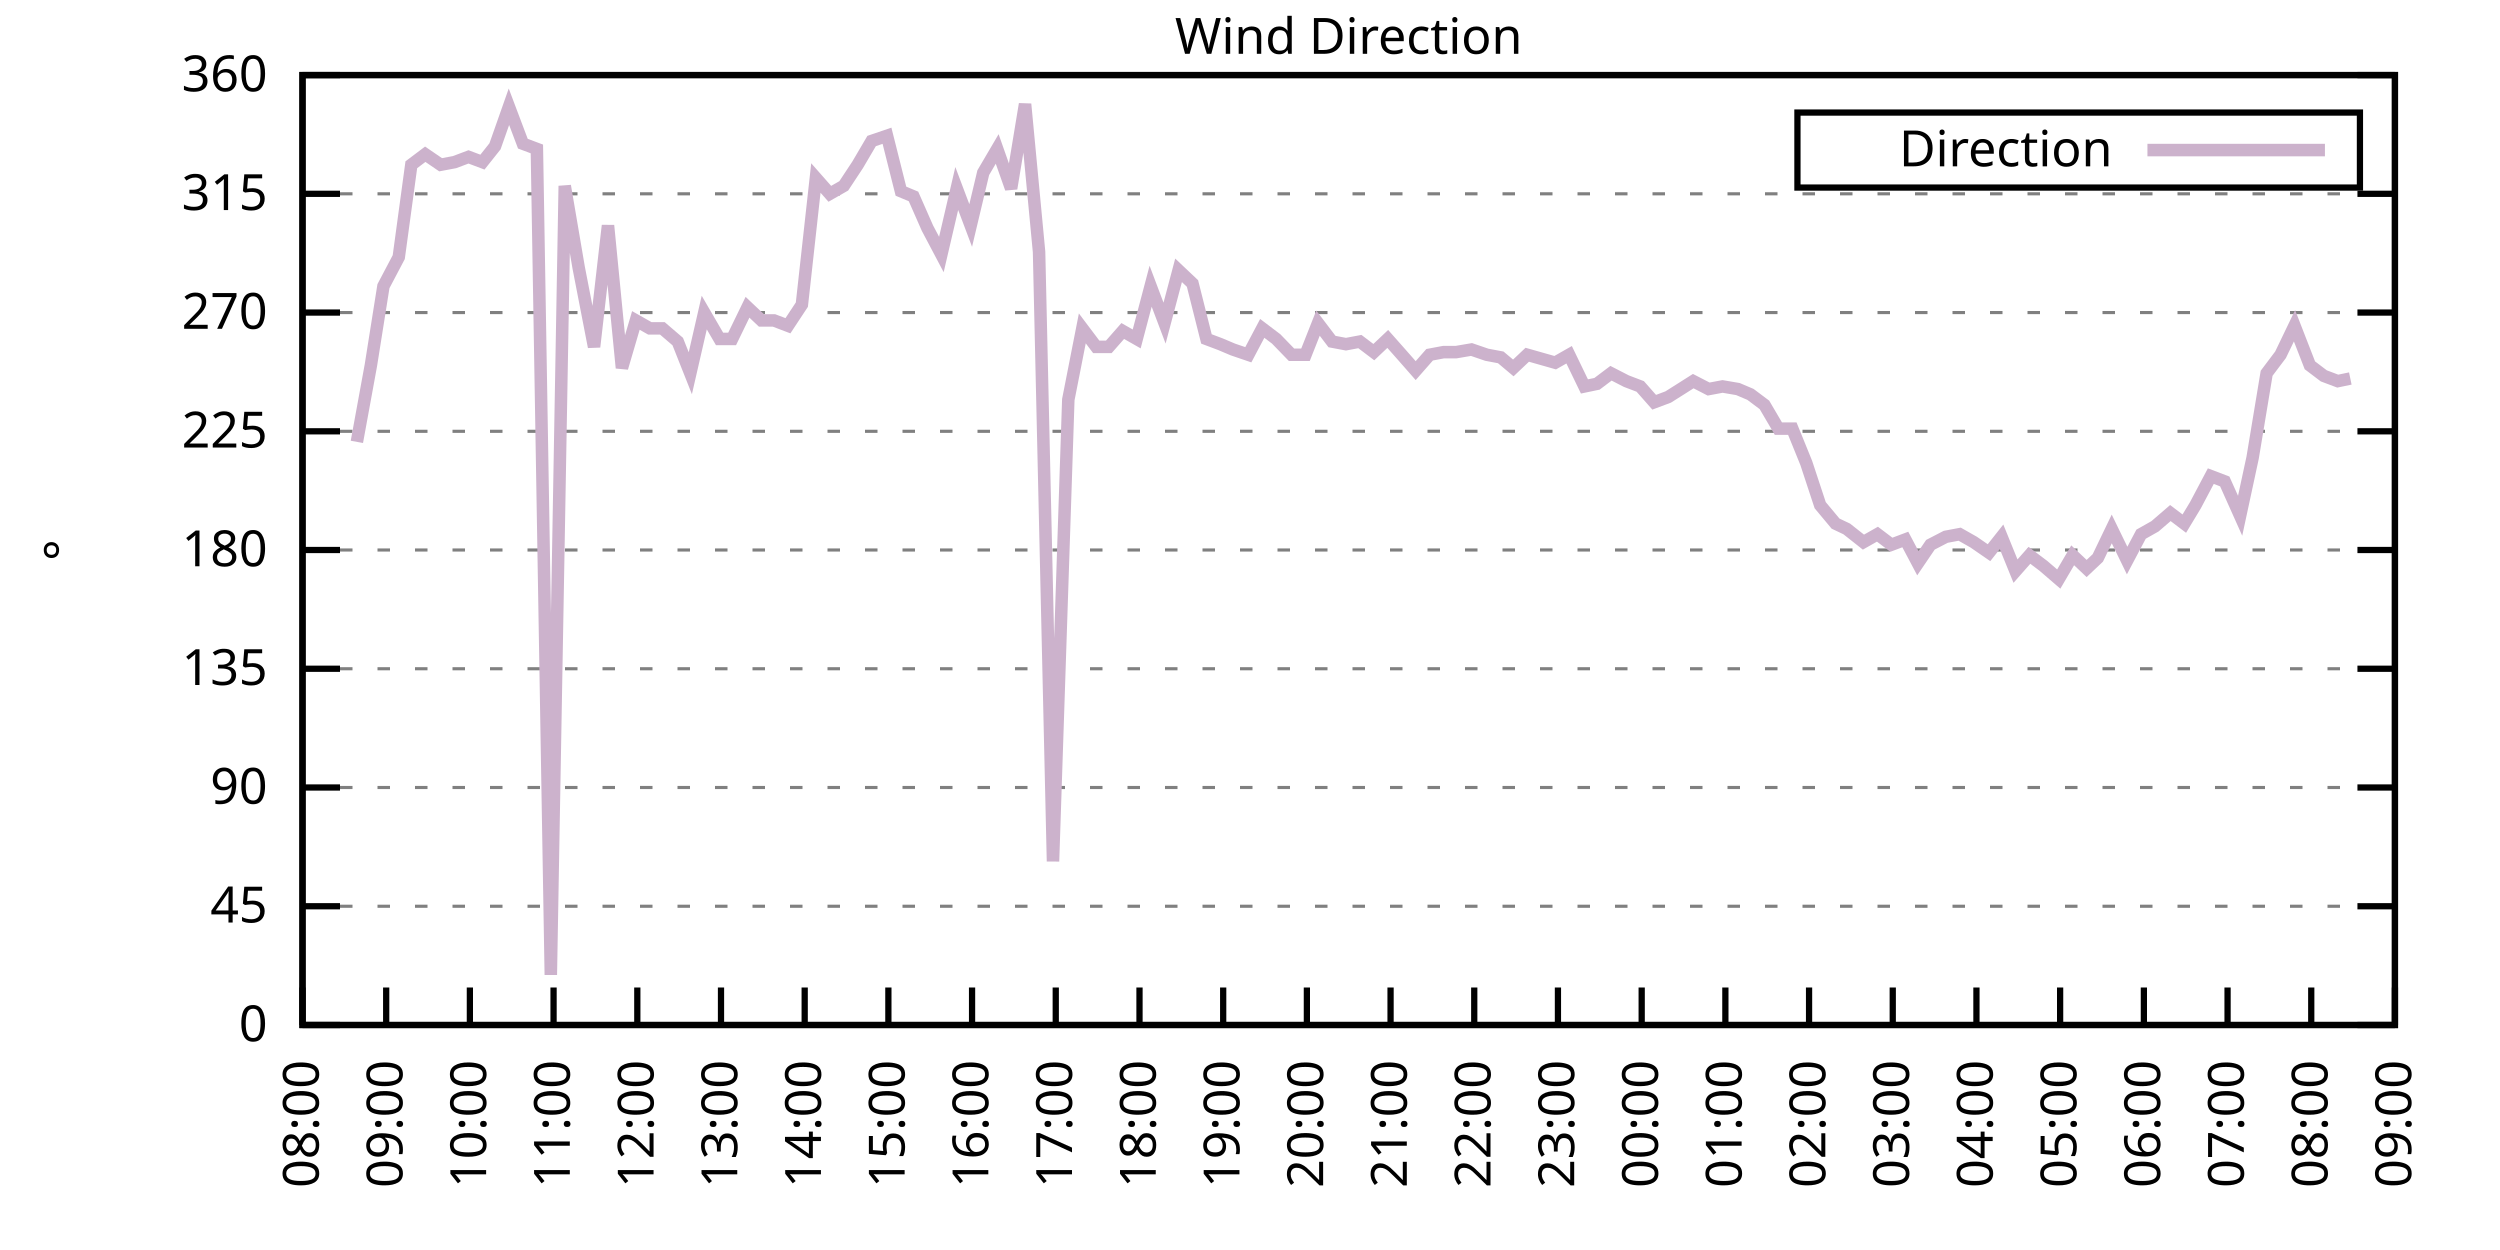
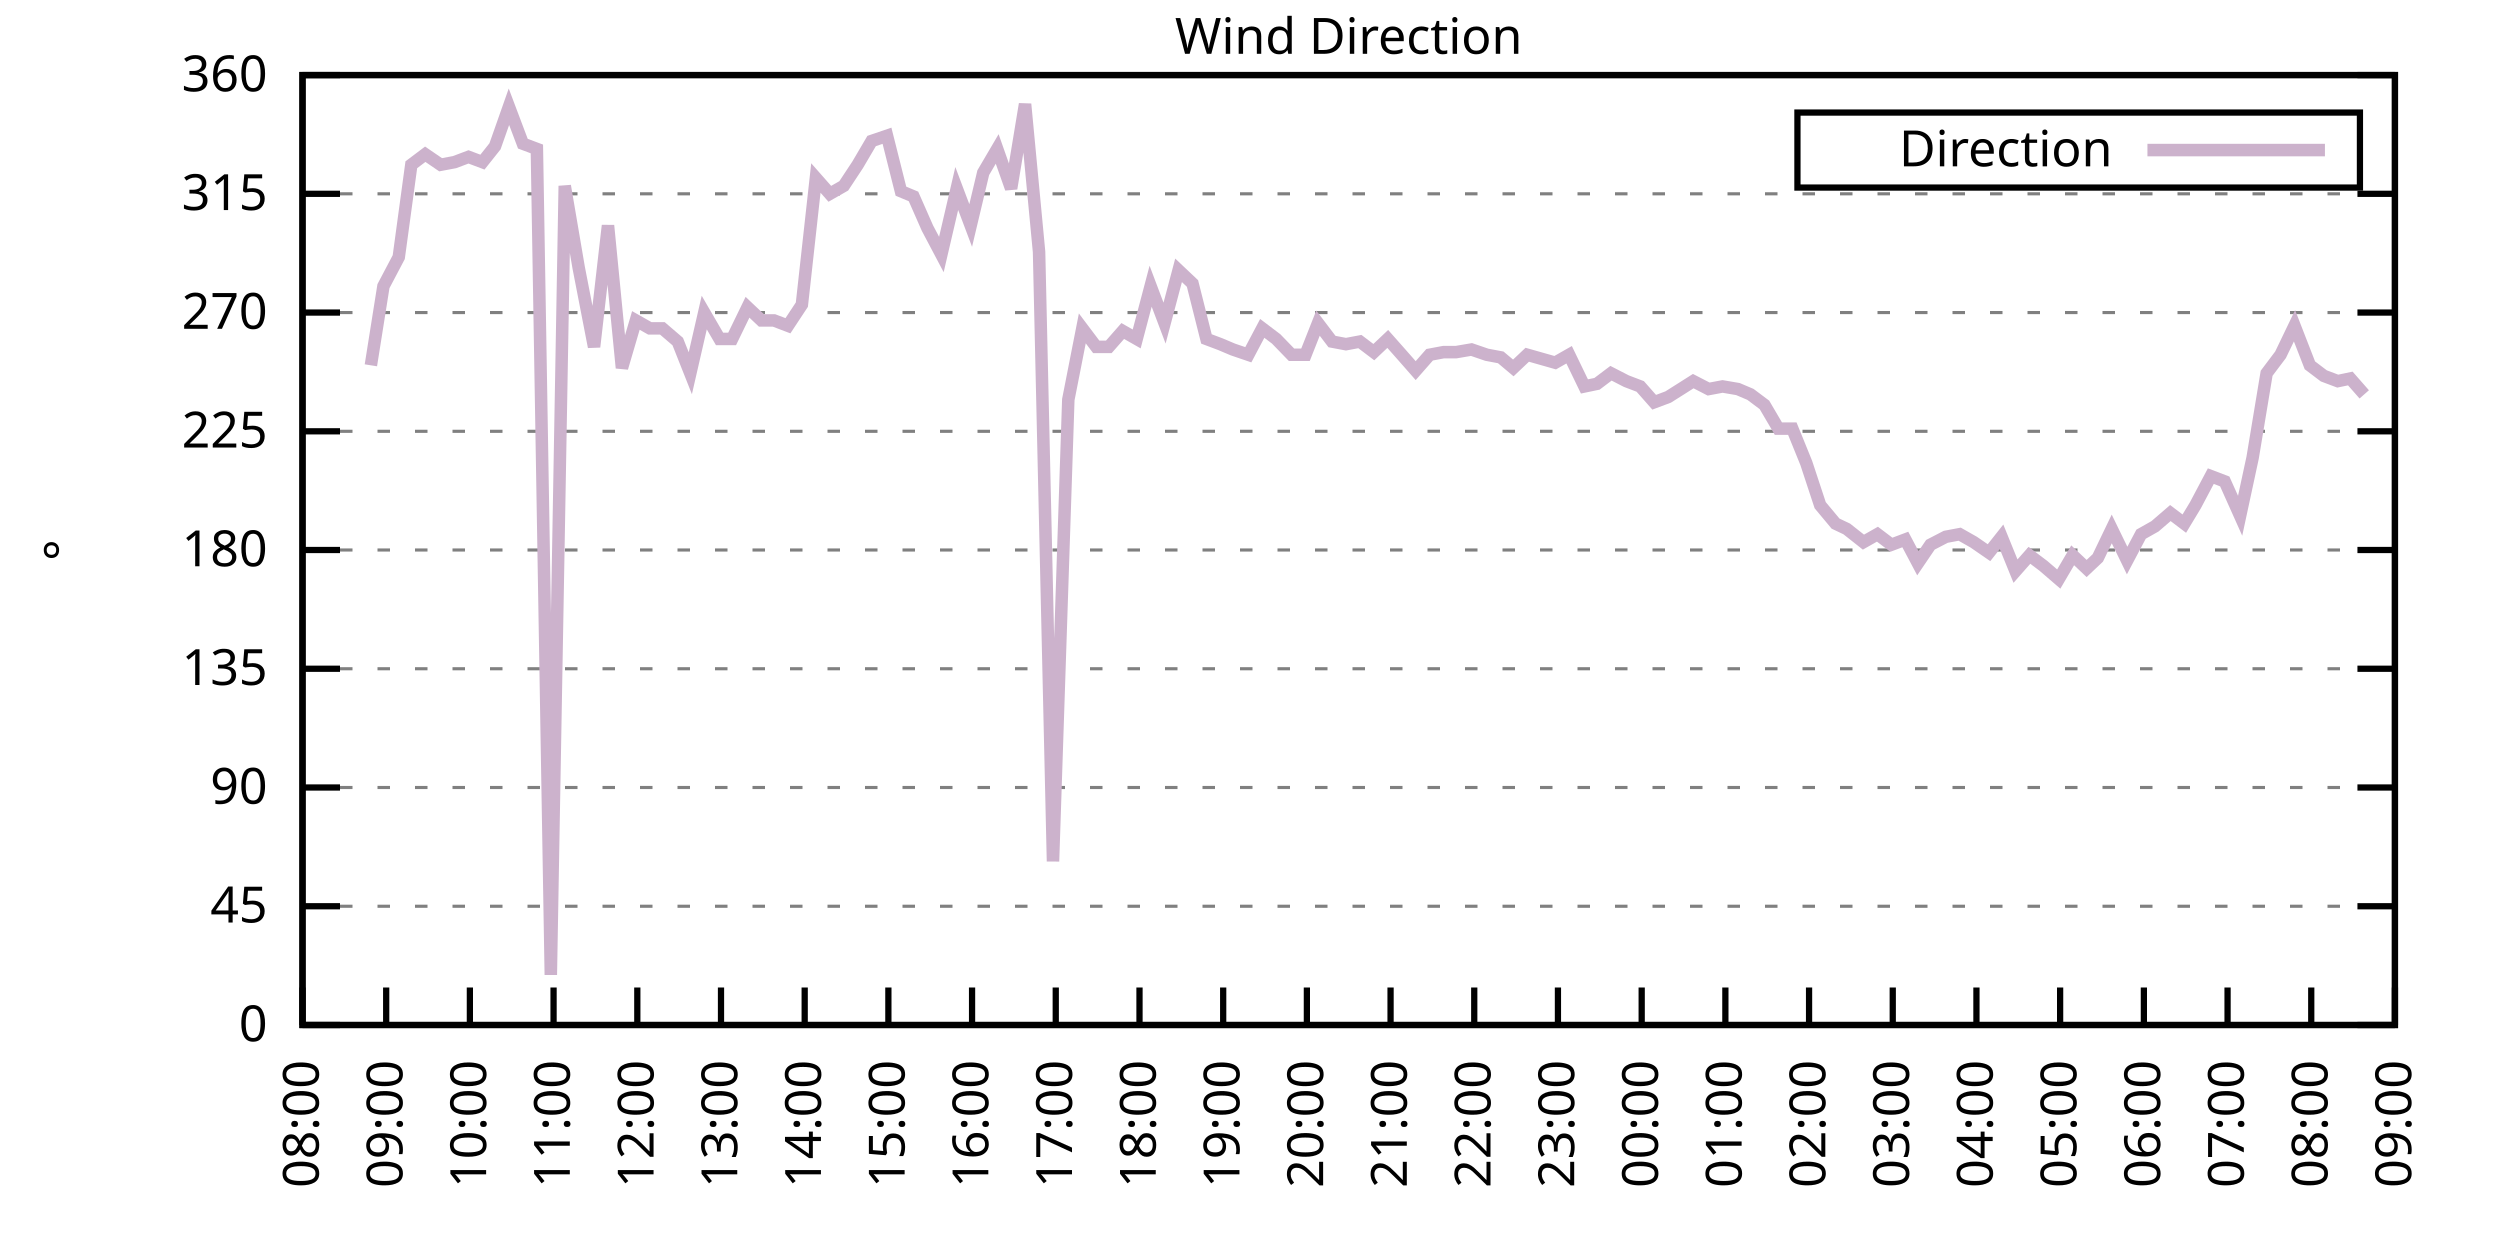
<svg xmlns="http://www.w3.org/2000/svg" xmlns:xlink="http://www.w3.org/1999/xlink" width="400" height="200" viewBox="0 0 400 200">
  <g id="gnuplot_canvas">
    <rect x="0" y="0" width="400" height="200" fill="none" />
    <defs>
      <circle id="gpDot" r="0.5" stroke-width="0.5" stroke="currentColor" />
      <path id="gpPt0" stroke-width="0.333" stroke="currentColor" d="M-1,0 h2 M0,-1 v2" />
      <path id="gpPt1" stroke-width="0.333" stroke="currentColor" d="M-1,-1 L1,1 M1,-1 L-1,1" />
      <path id="gpPt2" stroke-width="0.333" stroke="currentColor" d="M-1,0 L1,0 M0,-1 L0,1 M-1,-1 L1,1 M-1,1 L1,-1" />
      <rect id="gpPt3" stroke-width="0.333" stroke="currentColor" x="-1" y="-1" width="2" height="2" />
      <rect id="gpPt4" stroke-width="0.333" stroke="currentColor" fill="currentColor" x="-1" y="-1" width="2" height="2" />
      <circle id="gpPt5" stroke-width="0.333" stroke="currentColor" cx="0" cy="0" r="1" />
      <use xlink:href="#gpPt5" id="gpPt6" fill="currentColor" stroke="none" />
      <path id="gpPt7" stroke-width="0.333" stroke="currentColor" d="M0,-1.33 L-1.33,0.67 L1.33,0.67 z" />
      <use xlink:href="#gpPt7" id="gpPt8" fill="currentColor" stroke="none" />
      <use xlink:href="#gpPt7" id="gpPt9" stroke="currentColor" transform="rotate(180)" />
      <use xlink:href="#gpPt9" id="gpPt10" fill="currentColor" stroke="none" />
      <use xlink:href="#gpPt3" id="gpPt11" stroke="currentColor" transform="rotate(45)" />
      <use xlink:href="#gpPt11" id="gpPt12" fill="currentColor" stroke="none" />
      <path id="gpPt13" stroke-width="0.333" stroke="currentColor" d="M0,1.330 L1.265,0.411 L0.782,-1.067 L-0.782,-1.076 L-1.265,0.411 z" />
      <use xlink:href="#gpPt13" id="gpPt14" fill="currentColor" stroke="none" />
      <filter id="textbox" filterUnits="objectBoundingBox" x="0" y="0" height="1" width="1">
        <feFlood flood-color="white" flood-opacity="1" result="bgnd" />
        <feComposite in="SourceGraphic" in2="bgnd" operator="atop" />
      </filter>
      <filter id="greybox" filterUnits="objectBoundingBox" x="0" y="0" height="1" width="1">
        <feFlood flood-color="lightgrey" flood-opacity="1" result="grey" />
        <feComposite in="SourceGraphic" in2="grey" operator="atop" />
      </filter>
    </defs>
    <g fill="none" color="white" stroke="currentColor" stroke-width="1.00" stroke-linecap="butt" stroke-linejoin="miter">
</g>
    <g fill="none" color="black" stroke="currentColor" stroke-width="1.00" stroke-linecap="butt" stroke-linejoin="miter">
      <g stroke="none" shape-rendering="crispEdges">
        <polygon fill="rgb(255, 255, 255)" points="48.40,164.00 383.18,164.00 383.18,12.02 48.40,12.02 " />
      </g>
    </g>
    <g fill="none" color="black" stroke="currentColor" stroke-width="1.00" stroke-linecap="butt" stroke-linejoin="miter">
</g>
    <g fill="none" color="black" stroke="black" stroke-width="0.50" stroke-linecap="butt" stroke-linejoin="miter">
</g>
    <g fill="none" color="gray" stroke="currentColor" stroke-width="0.50" stroke-linecap="butt" stroke-linejoin="miter">
      <path stroke="gray" stroke-dasharray="2,4" class="gridline" d="M48.40,164.00 L383.19,164.00  " />
    </g>
    <g fill="none" color="gray" stroke="gray" stroke-width="1.00" stroke-linecap="butt" stroke-linejoin="miter">
</g>
    <g fill="none" color="black" stroke="currentColor" stroke-width="1.00" stroke-linecap="butt" stroke-linejoin="miter">
      <path stroke="black" d="M48.40,164.00 L54.40,164.00 M383.19,164.00 L377.19,164.00  " />
      <g transform="translate(42.80,166.60)" stroke="none" fill="black" font-family="Sans" font-size="8.00" text-anchor="end">
        <text>
          <tspan font-family="Sans"> 0</tspan>
        </text>
      </g>
    </g>
    <g fill="none" color="black" stroke="currentColor" stroke-width="1.00" stroke-linecap="butt" stroke-linejoin="miter">
</g>
    <g fill="none" color="black" stroke="black" stroke-width="0.50" stroke-linecap="butt" stroke-linejoin="miter">
</g>
    <g fill="none" color="gray" stroke="currentColor" stroke-width="0.50" stroke-linecap="butt" stroke-linejoin="miter">
      <path stroke="gray" stroke-dasharray="2,4" class="gridline" d="M48.40,145.00 L383.19,145.00  " />
    </g>
    <g fill="none" color="gray" stroke="gray" stroke-width="1.00" stroke-linecap="butt" stroke-linejoin="miter">
</g>
    <g fill="none" color="black" stroke="currentColor" stroke-width="1.00" stroke-linecap="butt" stroke-linejoin="miter">
      <path stroke="black" d="M48.40,145.00 L54.40,145.00 M383.19,145.00 L377.19,145.00  " />
      <g transform="translate(42.80,147.60)" stroke="none" fill="black" font-family="Sans" font-size="8.00" text-anchor="end">
        <text>
          <tspan font-family="Sans"> 45</tspan>
        </text>
      </g>
    </g>
    <g fill="none" color="black" stroke="currentColor" stroke-width="1.00" stroke-linecap="butt" stroke-linejoin="miter">
</g>
    <g fill="none" color="black" stroke="black" stroke-width="0.50" stroke-linecap="butt" stroke-linejoin="miter">
</g>
    <g fill="none" color="gray" stroke="currentColor" stroke-width="0.50" stroke-linecap="butt" stroke-linejoin="miter">
      <path stroke="gray" stroke-dasharray="2,4" class="gridline" d="M48.40,126.00 L383.19,126.00  " />
    </g>
    <g fill="none" color="gray" stroke="gray" stroke-width="1.00" stroke-linecap="butt" stroke-linejoin="miter">
</g>
    <g fill="none" color="black" stroke="currentColor" stroke-width="1.00" stroke-linecap="butt" stroke-linejoin="miter">
      <path stroke="black" d="M48.40,126.00 L54.40,126.00 M383.19,126.00 L377.19,126.00  " />
      <g transform="translate(42.80,128.60)" stroke="none" fill="black" font-family="Sans" font-size="8.00" text-anchor="end">
        <text>
          <tspan font-family="Sans"> 90</tspan>
        </text>
      </g>
    </g>
    <g fill="none" color="black" stroke="currentColor" stroke-width="1.00" stroke-linecap="butt" stroke-linejoin="miter">
</g>
    <g fill="none" color="black" stroke="black" stroke-width="0.50" stroke-linecap="butt" stroke-linejoin="miter">
</g>
    <g fill="none" color="gray" stroke="currentColor" stroke-width="0.50" stroke-linecap="butt" stroke-linejoin="miter">
      <path stroke="gray" stroke-dasharray="2,4" class="gridline" d="M48.40,107.00 L383.19,107.00  " />
    </g>
    <g fill="none" color="gray" stroke="gray" stroke-width="1.00" stroke-linecap="butt" stroke-linejoin="miter">
</g>
    <g fill="none" color="black" stroke="currentColor" stroke-width="1.00" stroke-linecap="butt" stroke-linejoin="miter">
      <path stroke="black" d="M48.40,107.00 L54.40,107.00 M383.19,107.00 L377.19,107.00  " />
      <g transform="translate(42.80,109.60)" stroke="none" fill="black" font-family="Sans" font-size="8.00" text-anchor="end">
        <text>
          <tspan font-family="Sans"> 135</tspan>
        </text>
      </g>
    </g>
    <g fill="none" color="black" stroke="currentColor" stroke-width="1.00" stroke-linecap="butt" stroke-linejoin="miter">
</g>
    <g fill="none" color="black" stroke="black" stroke-width="0.50" stroke-linecap="butt" stroke-linejoin="miter">
</g>
    <g fill="none" color="gray" stroke="currentColor" stroke-width="0.50" stroke-linecap="butt" stroke-linejoin="miter">
      <path stroke="gray" stroke-dasharray="2,4" class="gridline" d="M48.40,88.00 L383.19,88.00  " />
    </g>
    <g fill="none" color="gray" stroke="gray" stroke-width="1.00" stroke-linecap="butt" stroke-linejoin="miter">
</g>
    <g fill="none" color="black" stroke="currentColor" stroke-width="1.00" stroke-linecap="butt" stroke-linejoin="miter">
      <path stroke="black" d="M48.40,88.00 L54.40,88.00 M383.19,88.00 L377.19,88.00  " />
      <g transform="translate(42.80,90.60)" stroke="none" fill="black" font-family="Sans" font-size="8.00" text-anchor="end">
        <text>
          <tspan font-family="Sans"> 180</tspan>
        </text>
      </g>
    </g>
    <g fill="none" color="black" stroke="currentColor" stroke-width="1.00" stroke-linecap="butt" stroke-linejoin="miter">
</g>
    <g fill="none" color="black" stroke="black" stroke-width="0.50" stroke-linecap="butt" stroke-linejoin="miter">
</g>
    <g fill="none" color="gray" stroke="currentColor" stroke-width="0.50" stroke-linecap="butt" stroke-linejoin="miter">
      <path stroke="gray" stroke-dasharray="2,4" class="gridline" d="M48.40,69.01 L383.19,69.01  " />
    </g>
    <g fill="none" color="gray" stroke="gray" stroke-width="1.00" stroke-linecap="butt" stroke-linejoin="miter">
</g>
    <g fill="none" color="black" stroke="currentColor" stroke-width="1.00" stroke-linecap="butt" stroke-linejoin="miter">
      <path stroke="black" d="M48.40,69.01 L54.40,69.01 M383.19,69.01 L377.19,69.01  " />
      <g transform="translate(42.80,71.61)" stroke="none" fill="black" font-family="Sans" font-size="8.00" text-anchor="end">
        <text>
          <tspan font-family="Sans"> 225</tspan>
        </text>
      </g>
    </g>
    <g fill="none" color="black" stroke="currentColor" stroke-width="1.00" stroke-linecap="butt" stroke-linejoin="miter">
</g>
    <g fill="none" color="black" stroke="black" stroke-width="0.50" stroke-linecap="butt" stroke-linejoin="miter">
</g>
    <g fill="none" color="gray" stroke="currentColor" stroke-width="0.50" stroke-linecap="butt" stroke-linejoin="miter">
      <path stroke="gray" stroke-dasharray="2,4" class="gridline" d="M48.40,50.01 L383.19,50.01  " />
    </g>
    <g fill="none" color="gray" stroke="gray" stroke-width="1.00" stroke-linecap="butt" stroke-linejoin="miter">
</g>
    <g fill="none" color="black" stroke="currentColor" stroke-width="1.00" stroke-linecap="butt" stroke-linejoin="miter">
      <path stroke="black" d="M48.40,50.01 L54.40,50.01 M383.19,50.01 L377.19,50.01  " />
      <g transform="translate(42.80,52.61)" stroke="none" fill="black" font-family="Sans" font-size="8.00" text-anchor="end">
        <text>
          <tspan font-family="Sans"> 270</tspan>
        </text>
      </g>
    </g>
    <g fill="none" color="black" stroke="currentColor" stroke-width="1.00" stroke-linecap="butt" stroke-linejoin="miter">
</g>
    <g fill="none" color="black" stroke="black" stroke-width="0.50" stroke-linecap="butt" stroke-linejoin="miter">
</g>
    <g fill="none" color="gray" stroke="currentColor" stroke-width="0.50" stroke-linecap="butt" stroke-linejoin="miter">
      <path stroke="gray" stroke-dasharray="2,4" class="gridline" d="M48.40,31.01 L383.19,31.01  " />
    </g>
    <g fill="none" color="gray" stroke="gray" stroke-width="1.00" stroke-linecap="butt" stroke-linejoin="miter">
</g>
    <g fill="none" color="black" stroke="currentColor" stroke-width="1.00" stroke-linecap="butt" stroke-linejoin="miter">
      <path stroke="black" d="M48.40,31.01 L54.40,31.01 M383.19,31.01 L377.19,31.01  " />
      <g transform="translate(42.80,33.61)" stroke="none" fill="black" font-family="Sans" font-size="8.00" text-anchor="end">
        <text>
          <tspan font-family="Sans"> 315</tspan>
        </text>
      </g>
    </g>
    <g fill="none" color="black" stroke="currentColor" stroke-width="1.00" stroke-linecap="butt" stroke-linejoin="miter">
</g>
    <g fill="none" color="black" stroke="black" stroke-width="0.50" stroke-linecap="butt" stroke-linejoin="miter">
</g>
    <g fill="none" color="gray" stroke="currentColor" stroke-width="0.50" stroke-linecap="butt" stroke-linejoin="miter">
      <path stroke="gray" stroke-dasharray="2,4" class="gridline" d="M48.40,12.01 L383.19,12.01  " />
    </g>
    <g fill="none" color="gray" stroke="gray" stroke-width="1.00" stroke-linecap="butt" stroke-linejoin="miter">
</g>
    <g fill="none" color="black" stroke="currentColor" stroke-width="1.00" stroke-linecap="butt" stroke-linejoin="miter">
      <path stroke="black" d="M48.40,12.01 L54.40,12.01 M383.19,12.01 L377.19,12.01  " />
      <g transform="translate(42.80,14.61)" stroke="none" fill="black" font-family="Sans" font-size="8.00" text-anchor="end">
        <text>
          <tspan font-family="Sans"> 360</tspan>
        </text>
      </g>
    </g>
    <g fill="none" color="black" stroke="currentColor" stroke-width="1.00" stroke-linecap="butt" stroke-linejoin="miter">
      <path stroke="black" d="M48.40,164.00 L48.40,158.00  " />
      <g transform="translate(51.00,169.60) rotate(270.00)" stroke="none" fill="black" font-family="Sans" font-size="8.00" text-anchor="end">
        <text>
          <tspan font-family="Sans">08:00</tspan>
        </text>
      </g>
    </g>
    <g fill="none" color="black" stroke="currentColor" stroke-width="1.00" stroke-linecap="butt" stroke-linejoin="miter">
      <path stroke="black" d="M61.79,164.00 L61.79,158.00  " />
      <g transform="translate(64.39,169.60) rotate(270.00)" stroke="none" fill="black" font-family="Sans" font-size="8.00" text-anchor="end">
        <text>
          <tspan font-family="Sans">09:00</tspan>
        </text>
      </g>
    </g>
    <g fill="none" color="black" stroke="currentColor" stroke-width="1.00" stroke-linecap="butt" stroke-linejoin="miter">
      <path stroke="black" d="M75.18,164.00 L75.18,158.00  " />
      <g transform="translate(77.78,169.60) rotate(270.00)" stroke="none" fill="black" font-family="Sans" font-size="8.00" text-anchor="end">
        <text>
          <tspan font-family="Sans">10:00</tspan>
        </text>
      </g>
    </g>
    <g fill="none" color="black" stroke="currentColor" stroke-width="1.00" stroke-linecap="butt" stroke-linejoin="miter">
      <path stroke="black" d="M88.57,164.00 L88.57,158.00  " />
      <g transform="translate(91.17,169.60) rotate(270.00)" stroke="none" fill="black" font-family="Sans" font-size="8.00" text-anchor="end">
        <text>
          <tspan font-family="Sans">11:00</tspan>
        </text>
      </g>
    </g>
    <g fill="none" color="black" stroke="currentColor" stroke-width="1.00" stroke-linecap="butt" stroke-linejoin="miter">
      <path stroke="black" d="M101.97,164.00 L101.97,158.00  " />
      <g transform="translate(104.57,169.60) rotate(270.00)" stroke="none" fill="black" font-family="Sans" font-size="8.00" text-anchor="end">
        <text>
          <tspan font-family="Sans">12:00</tspan>
        </text>
      </g>
    </g>
    <g fill="none" color="black" stroke="currentColor" stroke-width="1.00" stroke-linecap="butt" stroke-linejoin="miter">
      <path stroke="black" d="M115.36,164.00 L115.36,158.00  " />
      <g transform="translate(117.96,169.60) rotate(270.00)" stroke="none" fill="black" font-family="Sans" font-size="8.00" text-anchor="end">
        <text>
          <tspan font-family="Sans">13:00</tspan>
        </text>
      </g>
    </g>
    <g fill="none" color="black" stroke="currentColor" stroke-width="1.00" stroke-linecap="butt" stroke-linejoin="miter">
      <path stroke="black" d="M128.75,164.00 L128.75,158.00  " />
      <g transform="translate(131.35,169.60) rotate(270.00)" stroke="none" fill="black" font-family="Sans" font-size="8.00" text-anchor="end">
        <text>
          <tspan font-family="Sans">14:00</tspan>
        </text>
      </g>
    </g>
    <g fill="none" color="black" stroke="currentColor" stroke-width="1.00" stroke-linecap="butt" stroke-linejoin="miter">
      <path stroke="black" d="M142.14,164.00 L142.14,158.00  " />
      <g transform="translate(144.74,169.60) rotate(270.00)" stroke="none" fill="black" font-family="Sans" font-size="8.00" text-anchor="end">
        <text>
          <tspan font-family="Sans">15:00</tspan>
        </text>
      </g>
    </g>
    <g fill="none" color="black" stroke="currentColor" stroke-width="1.00" stroke-linecap="butt" stroke-linejoin="miter">
      <path stroke="black" d="M155.53,164.00 L155.53,158.00  " />
      <g transform="translate(158.13,169.60) rotate(270.00)" stroke="none" fill="black" font-family="Sans" font-size="8.00" text-anchor="end">
        <text>
          <tspan font-family="Sans">16:00</tspan>
        </text>
      </g>
    </g>
    <g fill="none" color="black" stroke="currentColor" stroke-width="1.00" stroke-linecap="butt" stroke-linejoin="miter">
      <path stroke="black" d="M168.92,164.00 L168.92,158.00  " />
      <g transform="translate(171.52,169.60) rotate(270.00)" stroke="none" fill="black" font-family="Sans" font-size="8.00" text-anchor="end">
        <text>
          <tspan font-family="Sans">17:00</tspan>
        </text>
      </g>
    </g>
    <g fill="none" color="black" stroke="currentColor" stroke-width="1.00" stroke-linecap="butt" stroke-linejoin="miter">
      <path stroke="black" d="M182.32,164.00 L182.32,158.00  " />
      <g transform="translate(184.92,169.60) rotate(270.00)" stroke="none" fill="black" font-family="Sans" font-size="8.00" text-anchor="end">
        <text>
          <tspan font-family="Sans">18:00</tspan>
        </text>
      </g>
    </g>
    <g fill="none" color="black" stroke="currentColor" stroke-width="1.00" stroke-linecap="butt" stroke-linejoin="miter">
      <path stroke="black" d="M195.71,164.00 L195.71,158.00  " />
      <g transform="translate(198.31,169.60) rotate(270.00)" stroke="none" fill="black" font-family="Sans" font-size="8.00" text-anchor="end">
        <text>
          <tspan font-family="Sans">19:00</tspan>
        </text>
      </g>
    </g>
    <g fill="none" color="black" stroke="currentColor" stroke-width="1.00" stroke-linecap="butt" stroke-linejoin="miter">
      <path stroke="black" d="M209.10,164.00 L209.10,158.00  " />
      <g transform="translate(211.70,169.60) rotate(270.00)" stroke="none" fill="black" font-family="Sans" font-size="8.00" text-anchor="end">
        <text>
          <tspan font-family="Sans">20:00</tspan>
        </text>
      </g>
    </g>
    <g fill="none" color="black" stroke="currentColor" stroke-width="1.00" stroke-linecap="butt" stroke-linejoin="miter">
      <path stroke="black" d="M222.49,164.00 L222.49,158.00  " />
      <g transform="translate(225.09,169.60) rotate(270.00)" stroke="none" fill="black" font-family="Sans" font-size="8.00" text-anchor="end">
        <text>
          <tspan font-family="Sans">21:00</tspan>
        </text>
      </g>
    </g>
    <g fill="none" color="black" stroke="currentColor" stroke-width="1.00" stroke-linecap="butt" stroke-linejoin="miter">
      <path stroke="black" d="M235.88,164.00 L235.88,158.00  " />
      <g transform="translate(238.48,169.60) rotate(270.00)" stroke="none" fill="black" font-family="Sans" font-size="8.00" text-anchor="end">
        <text>
          <tspan font-family="Sans">22:00</tspan>
        </text>
      </g>
    </g>
    <g fill="none" color="black" stroke="currentColor" stroke-width="1.00" stroke-linecap="butt" stroke-linejoin="miter">
      <path stroke="black" d="M249.27,164.00 L249.27,158.00  " />
      <g transform="translate(251.87,169.60) rotate(270.00)" stroke="none" fill="black" font-family="Sans" font-size="8.00" text-anchor="end">
        <text>
          <tspan font-family="Sans">23:00</tspan>
        </text>
      </g>
    </g>
    <g fill="none" color="black" stroke="currentColor" stroke-width="1.00" stroke-linecap="butt" stroke-linejoin="miter">
      <path stroke="black" d="M262.67,164.00 L262.67,158.00  " />
      <g transform="translate(265.27,169.60) rotate(270.00)" stroke="none" fill="black" font-family="Sans" font-size="8.00" text-anchor="end">
        <text>
          <tspan font-family="Sans">00:00</tspan>
        </text>
      </g>
    </g>
    <g fill="none" color="black" stroke="currentColor" stroke-width="1.00" stroke-linecap="butt" stroke-linejoin="miter">
      <path stroke="black" d="M276.06,164.00 L276.06,158.00  " />
      <g transform="translate(278.66,169.60) rotate(270.00)" stroke="none" fill="black" font-family="Sans" font-size="8.00" text-anchor="end">
        <text>
          <tspan font-family="Sans">01:00</tspan>
        </text>
      </g>
    </g>
    <g fill="none" color="black" stroke="currentColor" stroke-width="1.00" stroke-linecap="butt" stroke-linejoin="miter">
      <path stroke="black" d="M289.45,164.00 L289.45,158.00  " />
      <g transform="translate(292.05,169.60) rotate(270.00)" stroke="none" fill="black" font-family="Sans" font-size="8.00" text-anchor="end">
        <text>
          <tspan font-family="Sans">02:00</tspan>
        </text>
      </g>
    </g>
    <g fill="none" color="black" stroke="currentColor" stroke-width="1.00" stroke-linecap="butt" stroke-linejoin="miter">
      <path stroke="black" d="M302.84,164.00 L302.84,158.00  " />
      <g transform="translate(305.44,169.60) rotate(270.00)" stroke="none" fill="black" font-family="Sans" font-size="8.00" text-anchor="end">
        <text>
          <tspan font-family="Sans">03:00</tspan>
        </text>
      </g>
    </g>
    <g fill="none" color="black" stroke="currentColor" stroke-width="1.00" stroke-linecap="butt" stroke-linejoin="miter">
      <path stroke="black" d="M316.23,164.00 L316.23,158.00  " />
      <g transform="translate(318.83,169.60) rotate(270.00)" stroke="none" fill="black" font-family="Sans" font-size="8.00" text-anchor="end">
        <text>
          <tspan font-family="Sans">04:00</tspan>
        </text>
      </g>
    </g>
    <g fill="none" color="black" stroke="currentColor" stroke-width="1.00" stroke-linecap="butt" stroke-linejoin="miter">
      <path stroke="black" d="M329.62,164.00 L329.62,158.00  " />
      <g transform="translate(332.22,169.60) rotate(270.00)" stroke="none" fill="black" font-family="Sans" font-size="8.00" text-anchor="end">
        <text>
          <tspan font-family="Sans">05:00</tspan>
        </text>
      </g>
    </g>
    <g fill="none" color="black" stroke="currentColor" stroke-width="1.00" stroke-linecap="butt" stroke-linejoin="miter">
      <path stroke="black" d="M343.02,164.00 L343.02,158.00  " />
      <g transform="translate(345.62,169.60) rotate(270.00)" stroke="none" fill="black" font-family="Sans" font-size="8.00" text-anchor="end">
        <text>
          <tspan font-family="Sans">06:00</tspan>
        </text>
      </g>
    </g>
    <g fill="none" color="black" stroke="currentColor" stroke-width="1.00" stroke-linecap="butt" stroke-linejoin="miter">
      <path stroke="black" d="M356.41,164.00 L356.41,158.00  " />
      <g transform="translate(359.01,169.60) rotate(270.00)" stroke="none" fill="black" font-family="Sans" font-size="8.00" text-anchor="end">
        <text>
          <tspan font-family="Sans">07:00</tspan>
        </text>
      </g>
    </g>
    <g fill="none" color="black" stroke="currentColor" stroke-width="1.00" stroke-linecap="butt" stroke-linejoin="miter">
      <path stroke="black" d="M369.80,164.00 L369.80,158.00  " />
      <g transform="translate(372.40,169.60) rotate(270.00)" stroke="none" fill="black" font-family="Sans" font-size="8.00" text-anchor="end">
        <text>
          <tspan font-family="Sans">08:00</tspan>
        </text>
      </g>
    </g>
    <g fill="none" color="black" stroke="currentColor" stroke-width="1.00" stroke-linecap="butt" stroke-linejoin="miter">
      <path stroke="black" d="M383.19,164.00 L383.19,158.00  " />
      <g transform="translate(385.79,169.60) rotate(270.00)" stroke="none" fill="black" font-family="Sans" font-size="8.00" text-anchor="end">
        <text>
          <tspan font-family="Sans">09:00</tspan>
        </text>
      </g>
    </g>
    <g fill="none" color="black" stroke="currentColor" stroke-width="1.00" stroke-linecap="butt" stroke-linejoin="miter">
</g>
    <g fill="none" color="black" stroke="currentColor" stroke-width="1.00" stroke-linecap="butt" stroke-linejoin="miter">
      <path stroke="black" d="M48.40,12.01 L48.40,164.00 L383.19,164.00 L383.19,12.01 L48.40,12.01 Z  " />
    </g>
    <g fill="none" color="black" stroke="currentColor" stroke-width="1.00" stroke-linecap="butt" stroke-linejoin="miter">
</g>
    <g fill="none" color="black" stroke="currentColor" stroke-width="1.00" stroke-linecap="butt" stroke-linejoin="miter">
      <path stroke="black" d="M287.59,30.01 L287.59,18.01 L377.59,18.01 L377.59,30.01 L287.59,30.01 Z  " />
    </g>
    <g id="Wind_direction_plot_1">
      <g fill="none" color="white" stroke="black" stroke-width="2.00" stroke-linecap="butt" stroke-linejoin="miter">
</g>
      <g fill="none" color="black" stroke="currentColor" stroke-width="2.00" stroke-linecap="butt" stroke-linejoin="miter">
        <g transform="translate(337.99,26.61)" stroke="none" fill="black" font-family="Sans" font-size="8.00" text-anchor="end">
          <text>
            <tspan font-family="Sans">Direction</tspan>
          </text>
        </g>
      </g>
      <g fill="none" color="black" stroke="currentColor" stroke-width="2.00" stroke-linecap="butt" stroke-linejoin="miter">
-         <path stroke="rgb(204, 178, 204)" d="M343.59,24.01 L371.99,24.01 M57.10,70.70 L59.34,58.45 L61.35,45.79 L63.80,41.14 L65.81,26.36 L68.04,24.68   L70.50,26.36 L72.73,25.94 L74.96,25.10 L77.19,25.94 L79.20,23.41 L81.43,17.08 L83.66,22.99 L85.90,23.83   L88.13,155.98 L90.36,29.74 L92.59,42.83 L95.05,55.50 L97.28,36.08 L99.51,58.87 L101.74,51.27 L103.98,52.54   L105.98,52.54 L108.44,54.65 L110.45,59.72 L112.68,50.01 L115.13,54.23 L117.14,54.23 L119.60,49.16 L121.83,51.27   L123.84,51.27 L126.07,52.12 L128.30,48.74 L130.54,28.48 L132.77,31.01 L135.00,29.74 L137.23,26.36 L139.46,22.56   L141.92,21.72 L144.15,30.59 L146.16,31.43 L148.39,36.50 L150.62,40.72 L153.08,30.16 L155.31,36.08 L157.32,27.63   L159.55,23.83 L161.78,30.16 L164.01,16.65 L166.25,40.30 L168.48,137.82 L170.93,63.94 L173.17,52.54 L175.40,55.50   L177.41,55.50 L179.64,52.96 L181.87,54.23 L184.10,45.79 L186.33,51.70 L188.57,43.25 L190.80,45.36 L193.03,54.23   L195.26,55.07 L197.27,55.92 L199.73,56.76 L201.96,52.54 L204.19,54.23 L206.64,56.76 L208.88,56.76 L210.88,51.70   L213.12,54.65 L215.35,55.07 L217.58,54.65 L219.81,56.34 L222.04,54.23 L224.28,56.76 L226.51,59.30 L228.74,56.76   L230.97,56.34 L232.98,56.34 L235.44,55.92 L237.89,56.76 L240.12,57.18 L242.13,58.87 L244.36,56.76 L248.83,58.03   L251.06,56.76 L253.51,61.83 L255.52,61.41 L257.76,59.72 L260.21,60.98 L262.44,61.83 L264.67,64.36 L266.91,63.52   L268.92,62.25 L270.92,60.98 L273.38,62.25 L275.61,61.83 L278.07,62.25 L280.07,63.10 L282.31,64.78 L284.54,68.58   L286.77,68.58 L289.00,74.07 L291.23,80.83 L293.69,83.78 L295.48,84.63 L298.15,86.74 L300.39,85.47 L302.62,87.16   L304.85,86.32 L306.86,90.12 L308.87,87.16 L311.32,85.89 L313.55,85.47 L315.79,86.74 L318.24,88.43 L320.25,85.89   L322.48,91.38 L324.71,88.85 L326.95,90.54 L329.40,92.65 L331.63,88.85 L333.86,90.96 L335.65,89.27 L337.88,84.63   L340.34,89.69 L342.57,85.47 L344.80,84.21 L347.26,82.09 L349.49,83.78 L351.27,80.83 L353.73,76.18 L355.96,77.03   L358.42,82.52 L360.42,73.23 L362.66,59.72 L364.89,56.76 L367.12,52.12 L369.58,58.45 L371.81,60.14 L374.04,60.98   L376.05,60.56  " />
+         <path stroke="rgb(204, 178, 204)" d="M343.59,24.01 L371.99,24.01 M59.34,58.45 L61.35,45.79 L63.80,41.14 L65.81,26.36 L68.04,24.68 L70.50,26.36   L72.73,25.94 L74.96,25.10 L77.19,25.94 L79.20,23.41 L81.43,17.08 L83.66,22.99 L85.90,23.83 L88.13,155.98   L90.36,29.74 L92.59,42.83 L95.05,55.50 L97.28,36.08 L99.51,58.87 L101.74,51.27 L103.98,52.54 L105.98,52.54   L108.44,54.65 L110.45,59.72 L112.68,50.01 L115.13,54.23 L117.14,54.23 L119.60,49.16 L121.83,51.27 L123.84,51.27   L126.07,52.12 L128.30,48.74 L130.54,28.48 L132.77,31.01 L135.00,29.74 L137.23,26.36 L139.46,22.56 L141.92,21.72   L144.15,30.59 L146.16,31.43 L148.39,36.50 L150.62,40.72 L153.08,30.16 L155.31,36.08 L157.32,27.63 L159.55,23.83   L161.78,30.16 L164.01,16.65 L166.25,40.30 L168.48,137.82 L170.93,63.94 L173.17,52.54 L175.40,55.50 L177.41,55.50   L179.64,52.96 L181.87,54.23 L184.10,45.79 L186.33,51.70 L188.57,43.25 L190.80,45.36 L193.03,54.23 L195.26,55.07   L197.27,55.92 L199.73,56.76 L201.96,52.54 L204.19,54.23 L206.64,56.76 L208.88,56.76 L210.88,51.70 L213.12,54.65   L215.35,55.07 L217.58,54.65 L219.81,56.34 L222.04,54.23 L224.28,56.76 L226.51,59.30 L228.74,56.76 L230.97,56.34   L232.98,56.34 L235.44,55.92 L237.89,56.76 L240.12,57.18 L242.13,58.87 L244.36,56.76 L248.83,58.03 L251.06,56.76   L253.51,61.83 L255.52,61.41 L257.76,59.72 L260.21,60.98 L262.44,61.83 L264.67,64.36 L266.91,63.52 L268.92,62.25   L270.92,60.98 L273.38,62.25 L275.61,61.83 L278.07,62.25 L280.07,63.10 L282.31,64.78 L284.54,68.58 L286.77,68.58   L289.00,74.07 L291.23,80.83 L293.69,83.78 L295.48,84.63 L298.15,86.74 L300.39,85.47 L302.62,87.16 L304.85,86.32   L306.86,90.12 L308.87,87.16 L311.32,85.89 L313.55,85.47 L315.79,86.74 L318.24,88.43 L320.25,85.89 L322.48,91.38   L324.71,88.85 L326.95,90.54 L329.40,92.65 L331.63,88.85 L333.86,90.96 L335.65,89.27 L337.88,84.63 L340.34,89.69   L342.57,85.47 L344.80,84.21 L347.26,82.09 L349.49,83.78 L351.27,80.83 L353.73,76.18 L355.96,77.03 L358.42,82.52   L360.42,73.23 L362.66,59.72 L364.89,56.76 L367.12,52.12 L369.58,58.45 L371.81,60.14 L374.04,60.98 L376.05,60.56   L378.28,63.10  " />
      </g>
    </g>
    <g fill="none" color="black" stroke="currentColor" stroke-width="2.00" stroke-linecap="butt" stroke-linejoin="miter">
</g>
    <g fill="none" color="black" stroke="black" stroke-width="1.00" stroke-linecap="butt" stroke-linejoin="miter">
</g>
    <g fill="none" color="black" stroke="currentColor" stroke-width="1.00" stroke-linecap="butt" stroke-linejoin="miter">
      <path stroke="black" d="M48.40,12.01 L48.40,164.00 L383.19,164.00 L383.19,12.01 L48.40,12.01 Z  " />
      <g transform="translate(12.80,88.01) rotate(270.00)" stroke="none" fill="black" font-family="Sans" font-size="8.00" text-anchor="middle">
        <text>
          <tspan font-family="Sans">°</tspan>
        </text>
      </g>
    </g>
    <g fill="none" color="black" stroke="currentColor" stroke-width="1.00" stroke-linecap="butt" stroke-linejoin="miter">
</g>
    <g fill="none" color="black" stroke="currentColor" stroke-width="1.00" stroke-linecap="butt" stroke-linejoin="miter">
      <g transform="translate(215.79,8.61)" stroke="none" fill="black" font-family="Sans" font-size="8.00" text-anchor="middle">
        <text>
          <tspan font-family="Sans">Wind Direction</tspan>
        </text>
      </g>
    </g>
    <g fill="none" color="black" stroke="currentColor" stroke-width="1.00" stroke-linecap="butt" stroke-linejoin="miter">
</g>
  </g>
</svg>
